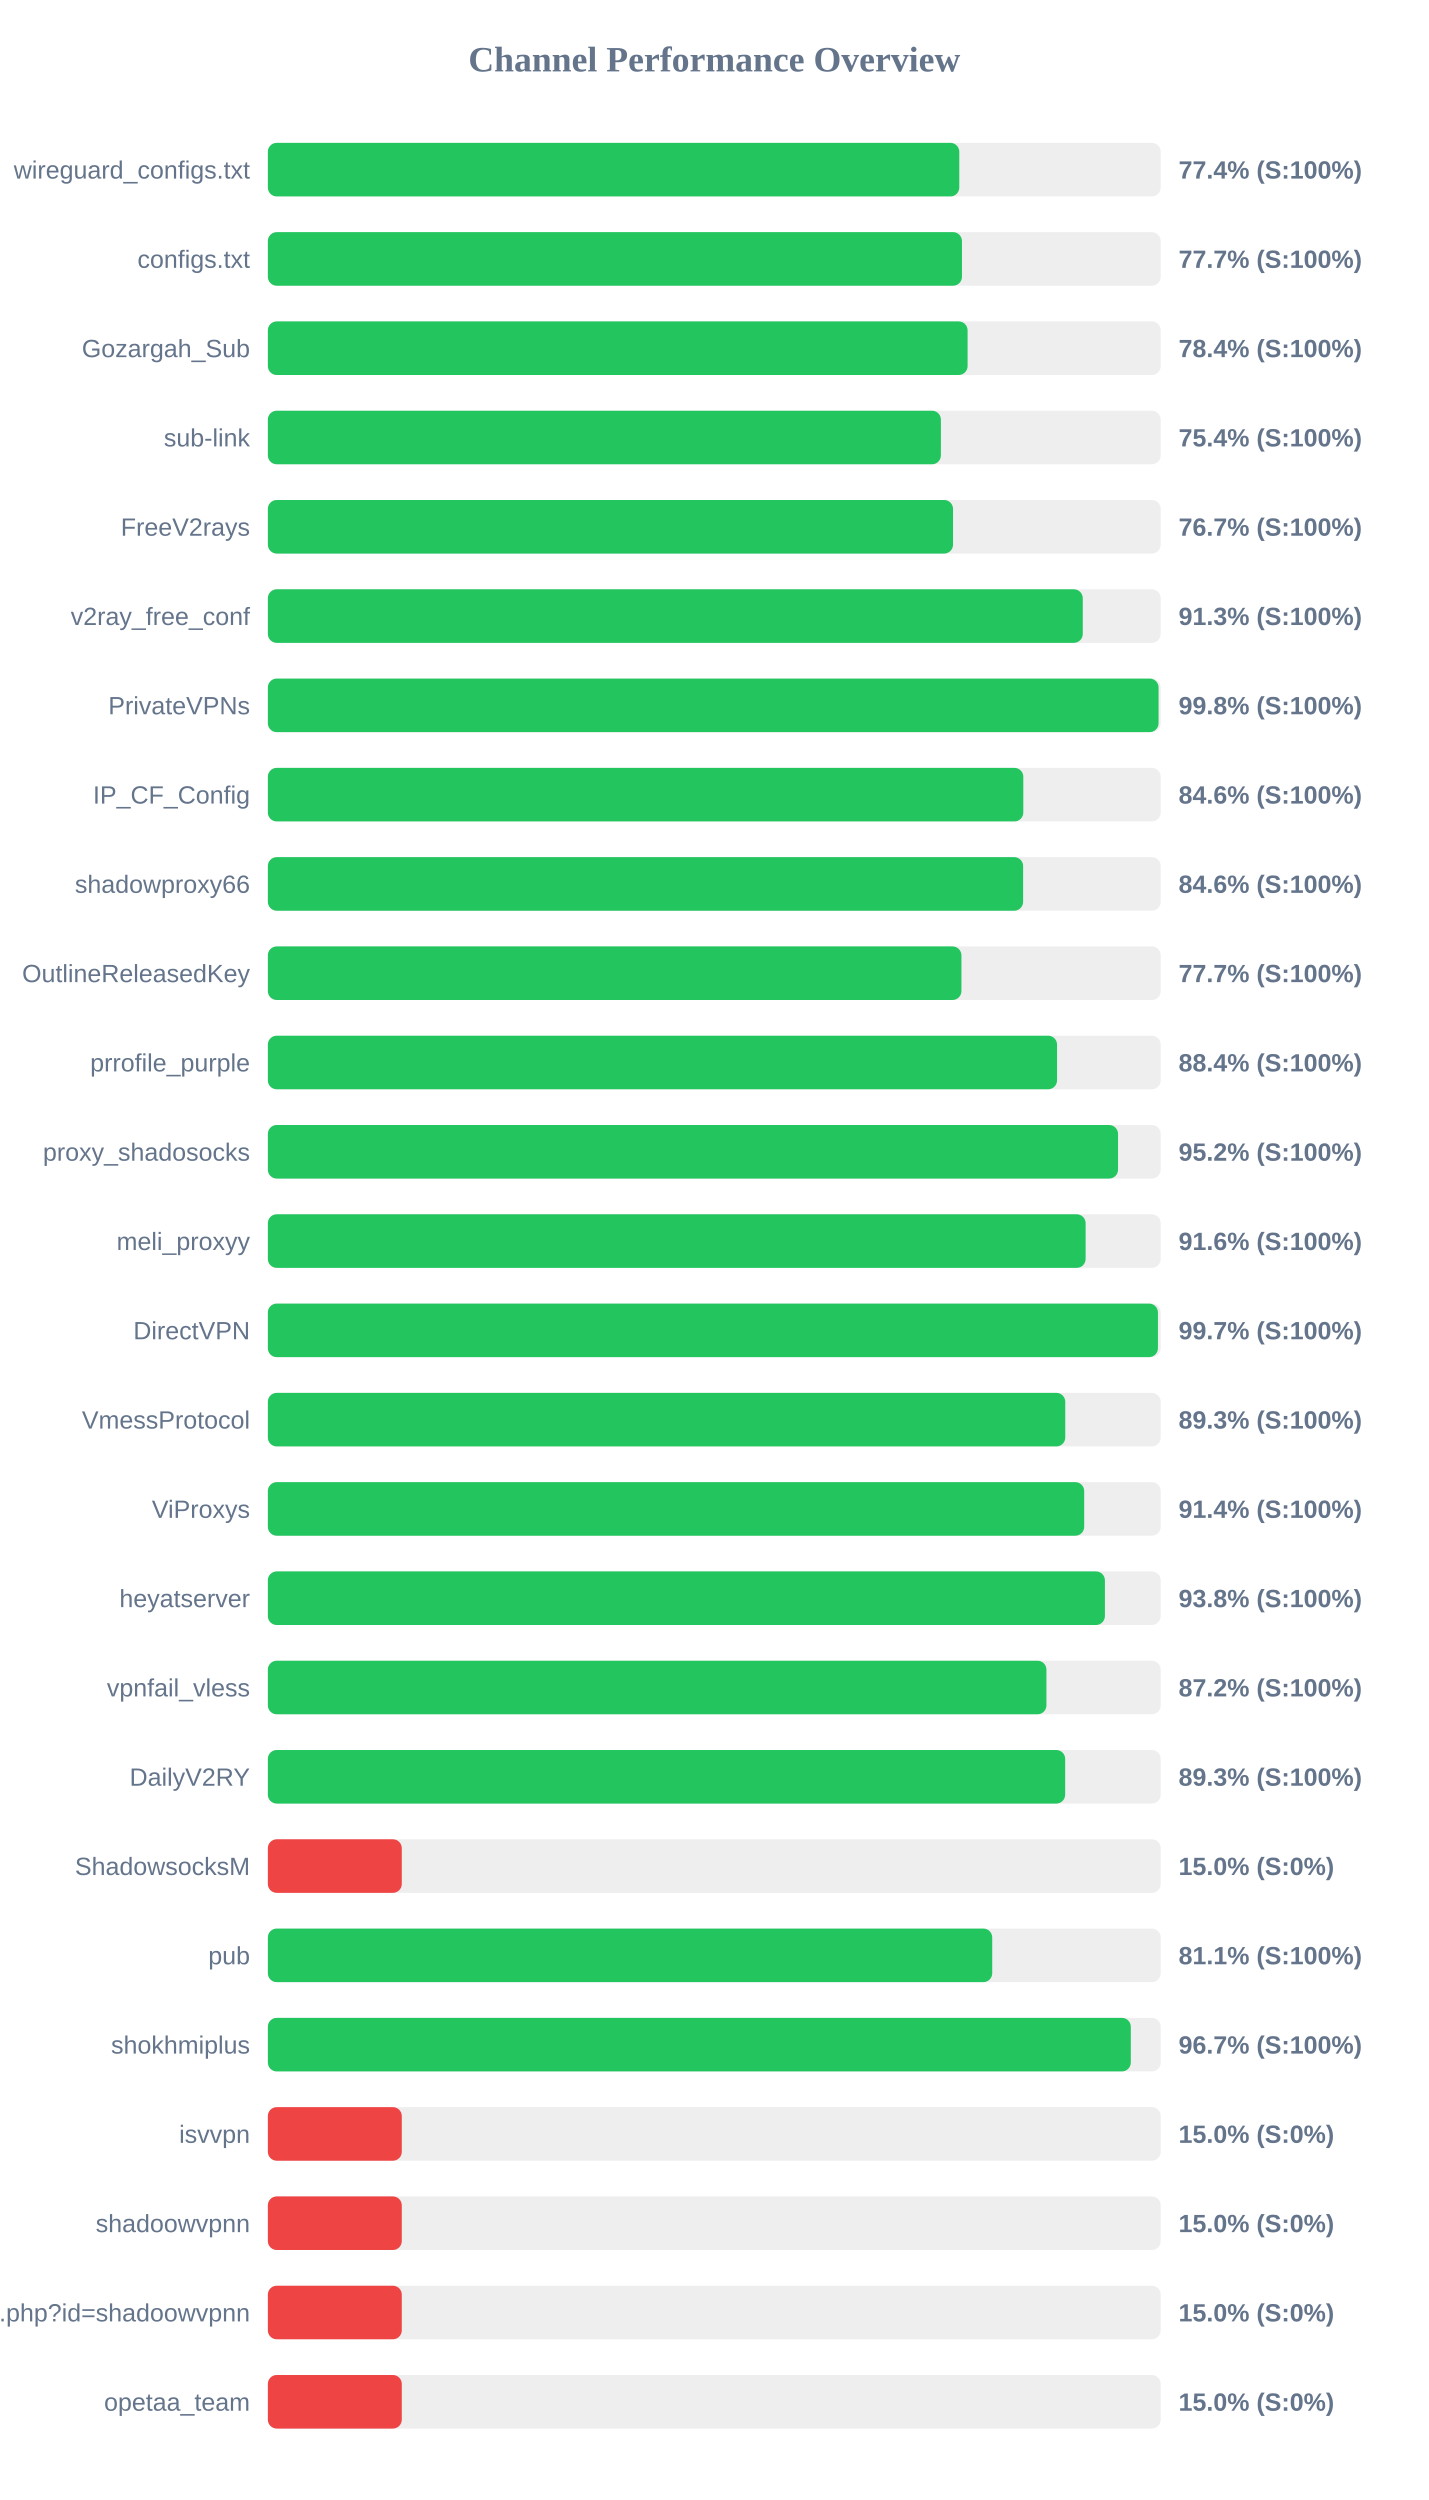
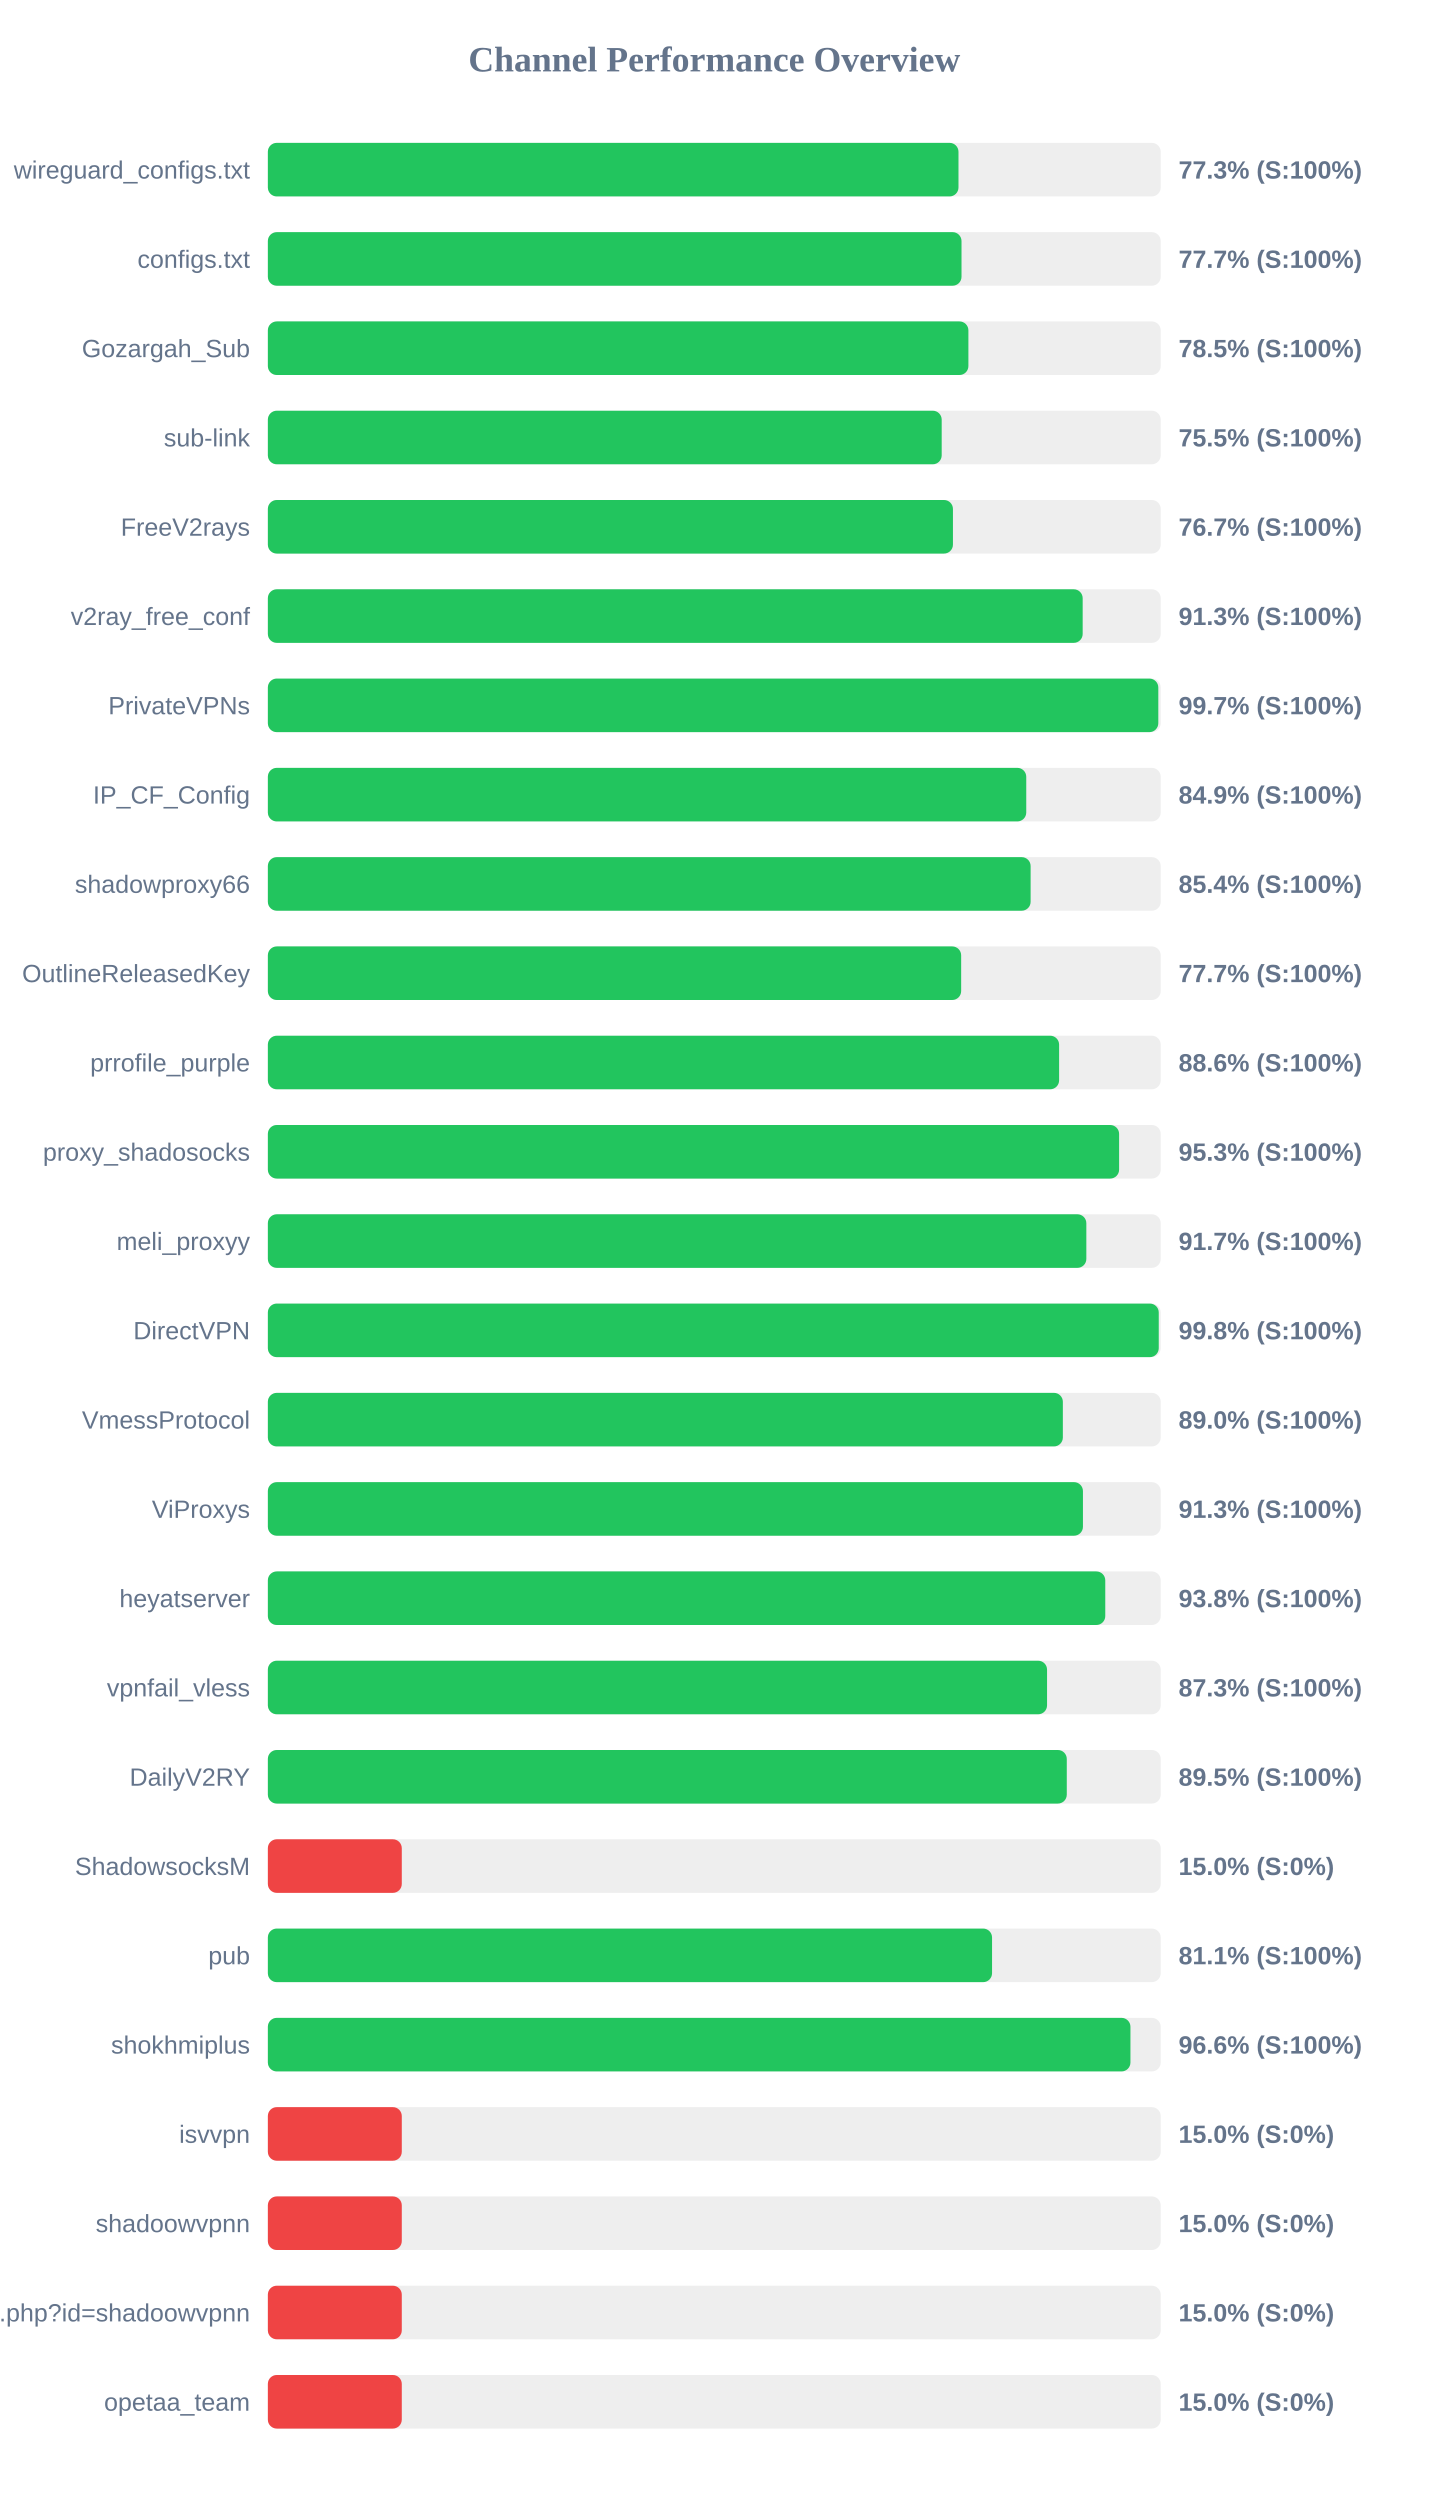
<svg xmlns="http://www.w3.org/2000/svg" width="800" height="1400" version="1.1">
  <style>
        .row { font: 14px Arial; fill: #64748b; }
        .score { font: bold 14px Arial; fill: #64748b; }
    </style>
  <text x="400" y="40" text-anchor="middle" font-size="20px" font-weight="bold" fill="#64748b">Channel Performance Overview</text>
  <rect x="150" y="80" width="500" height="30" fill="#eee" rx="5" />
-   <rect x="150" y="80" width="387.2" height="30" fill="#22c55e" rx="5" />
+   <rect x="150" y="80" width="386.75" height="30" fill="#22c55e" rx="5" />
  <text x="140" y="100" text-anchor="end" class="row">wireguard_configs.txt</text>
-   <text x="660" y="100" text-anchor="start" class="score">77.4% (S:100%)</text>
+   <text x="660" y="100" text-anchor="start" class="score">77.3% (S:100%)</text>
  <rect x="150" y="130" width="500" height="30" fill="#eee" rx="5" />
-   <rect x="150" y="130" width="388.7" height="30" fill="#22c55e" rx="5" />
+   <rect x="150" y="130" width="388.45" height="30" fill="#22c55e" rx="5" />
  <text x="140" y="150" text-anchor="end" class="row">configs.txt</text>
  <text x="660" y="150" text-anchor="start" class="score">77.7% (S:100%)</text>
  <rect x="150" y="180" width="500" height="30" fill="#eee" rx="5" />
-   <rect x="150" y="180" width="391.85" height="30" fill="#22c55e" rx="5" />
+   <rect x="150" y="180" width="392.3" height="30" fill="#22c55e" rx="5" />
  <text x="140" y="200" text-anchor="end" class="row">Gozargah_Sub</text>
-   <text x="660" y="200" text-anchor="start" class="score">78.4% (S:100%)</text>
+   <text x="660" y="200" text-anchor="start" class="score">78.5% (S:100%)</text>
  <rect x="150" y="230" width="500" height="30" fill="#eee" rx="5" />
-   <rect x="150" y="230" width="376.9" height="30" fill="#22c55e" rx="5" />
+   <rect x="150" y="230" width="377.35" height="30" fill="#22c55e" rx="5" />
  <text x="140" y="250" text-anchor="end" class="row">sub-link</text>
-   <text x="660" y="250" text-anchor="start" class="score">75.4% (S:100%)</text>
+   <text x="660" y="250" text-anchor="start" class="score">75.5% (S:100%)</text>
  <rect x="150" y="280" width="500" height="30" fill="#eee" rx="5" />
-   <rect x="150" y="280" width="383.7" height="30" fill="#22c55e" rx="5" />
+   <rect x="150" y="280" width="383.65" height="30" fill="#22c55e" rx="5" />
  <text x="140" y="300" text-anchor="end" class="row">FreeV2rays</text>
  <text x="660" y="300" text-anchor="start" class="score">76.7% (S:100%)</text>
  <rect x="150" y="330" width="500" height="30" fill="#eee" rx="5" />
-   <rect x="150" y="330" width="456.35" height="30" fill="#22c55e" rx="5" />
+   <rect x="150" y="330" width="456.3" height="30" fill="#22c55e" rx="5" />
  <text x="140" y="350" text-anchor="end" class="row">v2ray_free_conf</text>
  <text x="660" y="350" text-anchor="start" class="score">91.3% (S:100%)</text>
  <rect x="150" y="380" width="500" height="30" fill="#eee" rx="5" />
-   <rect x="150" y="380" width="498.8" height="30" fill="#22c55e" rx="5" />
+   <rect x="150" y="380" width="498.65" height="30" fill="#22c55e" rx="5" />
  <text x="140" y="400" text-anchor="end" class="row">PrivateVPNs</text>
-   <text x="660" y="400" text-anchor="start" class="score">99.8% (S:100%)</text>
+   <text x="660" y="400" text-anchor="start" class="score">99.7% (S:100%)</text>
  <rect x="150" y="430" width="500" height="30" fill="#eee" rx="5" />
-   <rect x="150" y="430" width="423.05" height="30" fill="#22c55e" rx="5" />
+   <rect x="150" y="430" width="424.7" height="30" fill="#22c55e" rx="5" />
  <text x="140" y="450" text-anchor="end" class="row">IP_CF_Config</text>
-   <text x="660" y="450" text-anchor="start" class="score">84.6% (S:100%)</text>
+   <text x="660" y="450" text-anchor="start" class="score">84.9% (S:100%)</text>
  <rect x="150" y="480" width="500" height="30" fill="#eee" rx="5" />
-   <rect x="150" y="480" width="422.95" height="30" fill="#22c55e" rx="5" />
+   <rect x="150" y="480" width="427.15" height="30" fill="#22c55e" rx="5" />
  <text x="140" y="500" text-anchor="end" class="row">shadowproxy66</text>
-   <text x="660" y="500" text-anchor="start" class="score">84.6% (S:100%)</text>
+   <text x="660" y="500" text-anchor="start" class="score">85.4% (S:100%)</text>
  <rect x="150" y="530" width="500" height="30" fill="#eee" rx="5" />
-   <rect x="150" y="530" width="388.4" height="30" fill="#22c55e" rx="5" />
+   <rect x="150" y="530" width="388.25" height="30" fill="#22c55e" rx="5" />
  <text x="140" y="550" text-anchor="end" class="row">OutlineReleasedKey</text>
  <text x="660" y="550" text-anchor="start" class="score">77.7% (S:100%)</text>
  <rect x="150" y="580" width="500" height="30" fill="#eee" rx="5" />
-   <rect x="150" y="580" width="441.95" height="30" fill="#22c55e" rx="5" />
+   <rect x="150" y="580" width="443.1" height="30" fill="#22c55e" rx="5" />
  <text x="140" y="600" text-anchor="end" class="row">prrofile_purple</text>
-   <text x="660" y="600" text-anchor="start" class="score">88.4% (S:100%)</text>
+   <text x="660" y="600" text-anchor="start" class="score">88.6% (S:100%)</text>
  <rect x="150" y="630" width="500" height="30" fill="#eee" rx="5" />
-   <rect x="150" y="630" width="476.1" height="30" fill="#22c55e" rx="5" />
+   <rect x="150" y="630" width="476.7" height="30" fill="#22c55e" rx="5" />
  <text x="140" y="650" text-anchor="end" class="row">proxy_shadosocks</text>
-   <text x="660" y="650" text-anchor="start" class="score">95.2% (S:100%)</text>
+   <text x="660" y="650" text-anchor="start" class="score">95.3% (S:100%)</text>
  <rect x="150" y="680" width="500" height="30" fill="#eee" rx="5" />
-   <rect x="150" y="680" width="457.95" height="30" fill="#22c55e" rx="5" />
+   <rect x="150" y="680" width="458.35" height="30" fill="#22c55e" rx="5" />
  <text x="140" y="700" text-anchor="end" class="row">meli_proxyy</text>
-   <text x="660" y="700" text-anchor="start" class="score">91.6% (S:100%)</text>
+   <text x="660" y="700" text-anchor="start" class="score">91.7% (S:100%)</text>
  <rect x="150" y="730" width="500" height="30" fill="#eee" rx="5" />
-   <rect x="150" y="730" width="498.45" height="30" fill="#22c55e" rx="5" />
+   <rect x="150" y="730" width="498.9" height="30" fill="#22c55e" rx="5" />
  <text x="140" y="750" text-anchor="end" class="row">DirectVPN</text>
-   <text x="660" y="750" text-anchor="start" class="score">99.7% (S:100%)</text>
+   <text x="660" y="750" text-anchor="start" class="score">99.8% (S:100%)</text>
  <rect x="150" y="780" width="500" height="30" fill="#eee" rx="5" />
-   <rect x="150" y="780" width="446.55" height="30" fill="#22c55e" rx="5" />
+   <rect x="150" y="780" width="445.2" height="30" fill="#22c55e" rx="5" />
  <text x="140" y="800" text-anchor="end" class="row">VmessProtocol</text>
-   <text x="660" y="800" text-anchor="start" class="score">89.3% (S:100%)</text>
+   <text x="660" y="800" text-anchor="start" class="score">89.0% (S:100%)</text>
  <rect x="150" y="830" width="500" height="30" fill="#eee" rx="5" />
-   <rect x="150" y="830" width="457.15" height="30" fill="#22c55e" rx="5" />
+   <rect x="150" y="830" width="456.45" height="30" fill="#22c55e" rx="5" />
  <text x="140" y="850" text-anchor="end" class="row">ViProxys</text>
-   <text x="660" y="850" text-anchor="start" class="score">91.4% (S:100%)</text>
+   <text x="660" y="850" text-anchor="start" class="score">91.3% (S:100%)</text>
  <rect x="150" y="880" width="500" height="30" fill="#eee" rx="5" />
-   <rect x="150" y="880" width="468.75" height="30" fill="#22c55e" rx="5" />
+   <rect x="150" y="880" width="468.95" height="30" fill="#22c55e" rx="5" />
  <text x="140" y="900" text-anchor="end" class="row">heyatserver</text>
  <text x="660" y="900" text-anchor="start" class="score">93.8% (S:100%)</text>
  <rect x="150" y="930" width="500" height="30" fill="#eee" rx="5" />
-   <rect x="150" y="930" width="436.0" height="30" fill="#22c55e" rx="5" />
+   <rect x="150" y="930" width="436.35" height="30" fill="#22c55e" rx="5" />
  <text x="140" y="950" text-anchor="end" class="row">vpnfail_vless</text>
-   <text x="660" y="950" text-anchor="start" class="score">87.2% (S:100%)</text>
+   <text x="660" y="950" text-anchor="start" class="score">87.3% (S:100%)</text>
  <rect x="150" y="980" width="500" height="30" fill="#eee" rx="5" />
-   <rect x="150" y="980" width="446.5" height="30" fill="#22c55e" rx="5" />
+   <rect x="150" y="980" width="447.4" height="30" fill="#22c55e" rx="5" />
  <text x="140" y="1000" text-anchor="end" class="row">DailyV2RY</text>
-   <text x="660" y="1000" text-anchor="start" class="score">89.3% (S:100%)</text>
+   <text x="660" y="1000" text-anchor="start" class="score">89.5% (S:100%)</text>
  <rect x="150" y="1030" width="500" height="30" fill="#eee" rx="5" />
  <rect x="150" y="1030" width="75.0" height="30" fill="#ef4444" rx="5" />
  <text x="140" y="1050" text-anchor="end" class="row">ShadowsocksM</text>
  <text x="660" y="1050" text-anchor="start" class="score">15.0% (S:0%)</text>
  <rect x="150" y="1080" width="500" height="30" fill="#eee" rx="5" />
-   <rect x="150" y="1080" width="405.65" height="30" fill="#22c55e" rx="5" />
+   <rect x="150" y="1080" width="405.55" height="30" fill="#22c55e" rx="5" />
  <text x="140" y="1100" text-anchor="end" class="row">pub</text>
  <text x="660" y="1100" text-anchor="start" class="score">81.1% (S:100%)</text>
  <rect x="150" y="1130" width="500" height="30" fill="#eee" rx="5" />
-   <rect x="150" y="1130" width="483.25" height="30" fill="#22c55e" rx="5" />
+   <rect x="150" y="1130" width="483.05" height="30" fill="#22c55e" rx="5" />
  <text x="140" y="1150" text-anchor="end" class="row">shokhmiplus</text>
-   <text x="660" y="1150" text-anchor="start" class="score">96.7% (S:100%)</text>
+   <text x="660" y="1150" text-anchor="start" class="score">96.6% (S:100%)</text>
  <rect x="150" y="1180" width="500" height="30" fill="#eee" rx="5" />
  <rect x="150" y="1180" width="75.0" height="30" fill="#ef4444" rx="5" />
  <text x="140" y="1200" text-anchor="end" class="row">isvvpn</text>
  <text x="660" y="1200" text-anchor="start" class="score">15.0% (S:0%)</text>
  <rect x="150" y="1230" width="500" height="30" fill="#eee" rx="5" />
  <rect x="150" y="1230" width="75.0" height="30" fill="#ef4444" rx="5" />
  <text x="140" y="1250" text-anchor="end" class="row">shadoowvpnn</text>
  <text x="660" y="1250" text-anchor="start" class="score">15.0% (S:0%)</text>
  <rect x="150" y="1280" width="500" height="30" fill="#eee" rx="5" />
  <rect x="150" y="1280" width="75.0" height="30" fill="#ef4444" rx="5" />
  <text x="140" y="1300" text-anchor="end" class="row">api.php?id=shadoowvpnn</text>
  <text x="660" y="1300" text-anchor="start" class="score">15.0% (S:0%)</text>
  <rect x="150" y="1330" width="500" height="30" fill="#eee" rx="5" />
  <rect x="150" y="1330" width="75.0" height="30" fill="#ef4444" rx="5" />
  <text x="140" y="1350" text-anchor="end" class="row">opetaa_team</text>
  <text x="660" y="1350" text-anchor="start" class="score">15.0% (S:0%)</text>
</svg>
